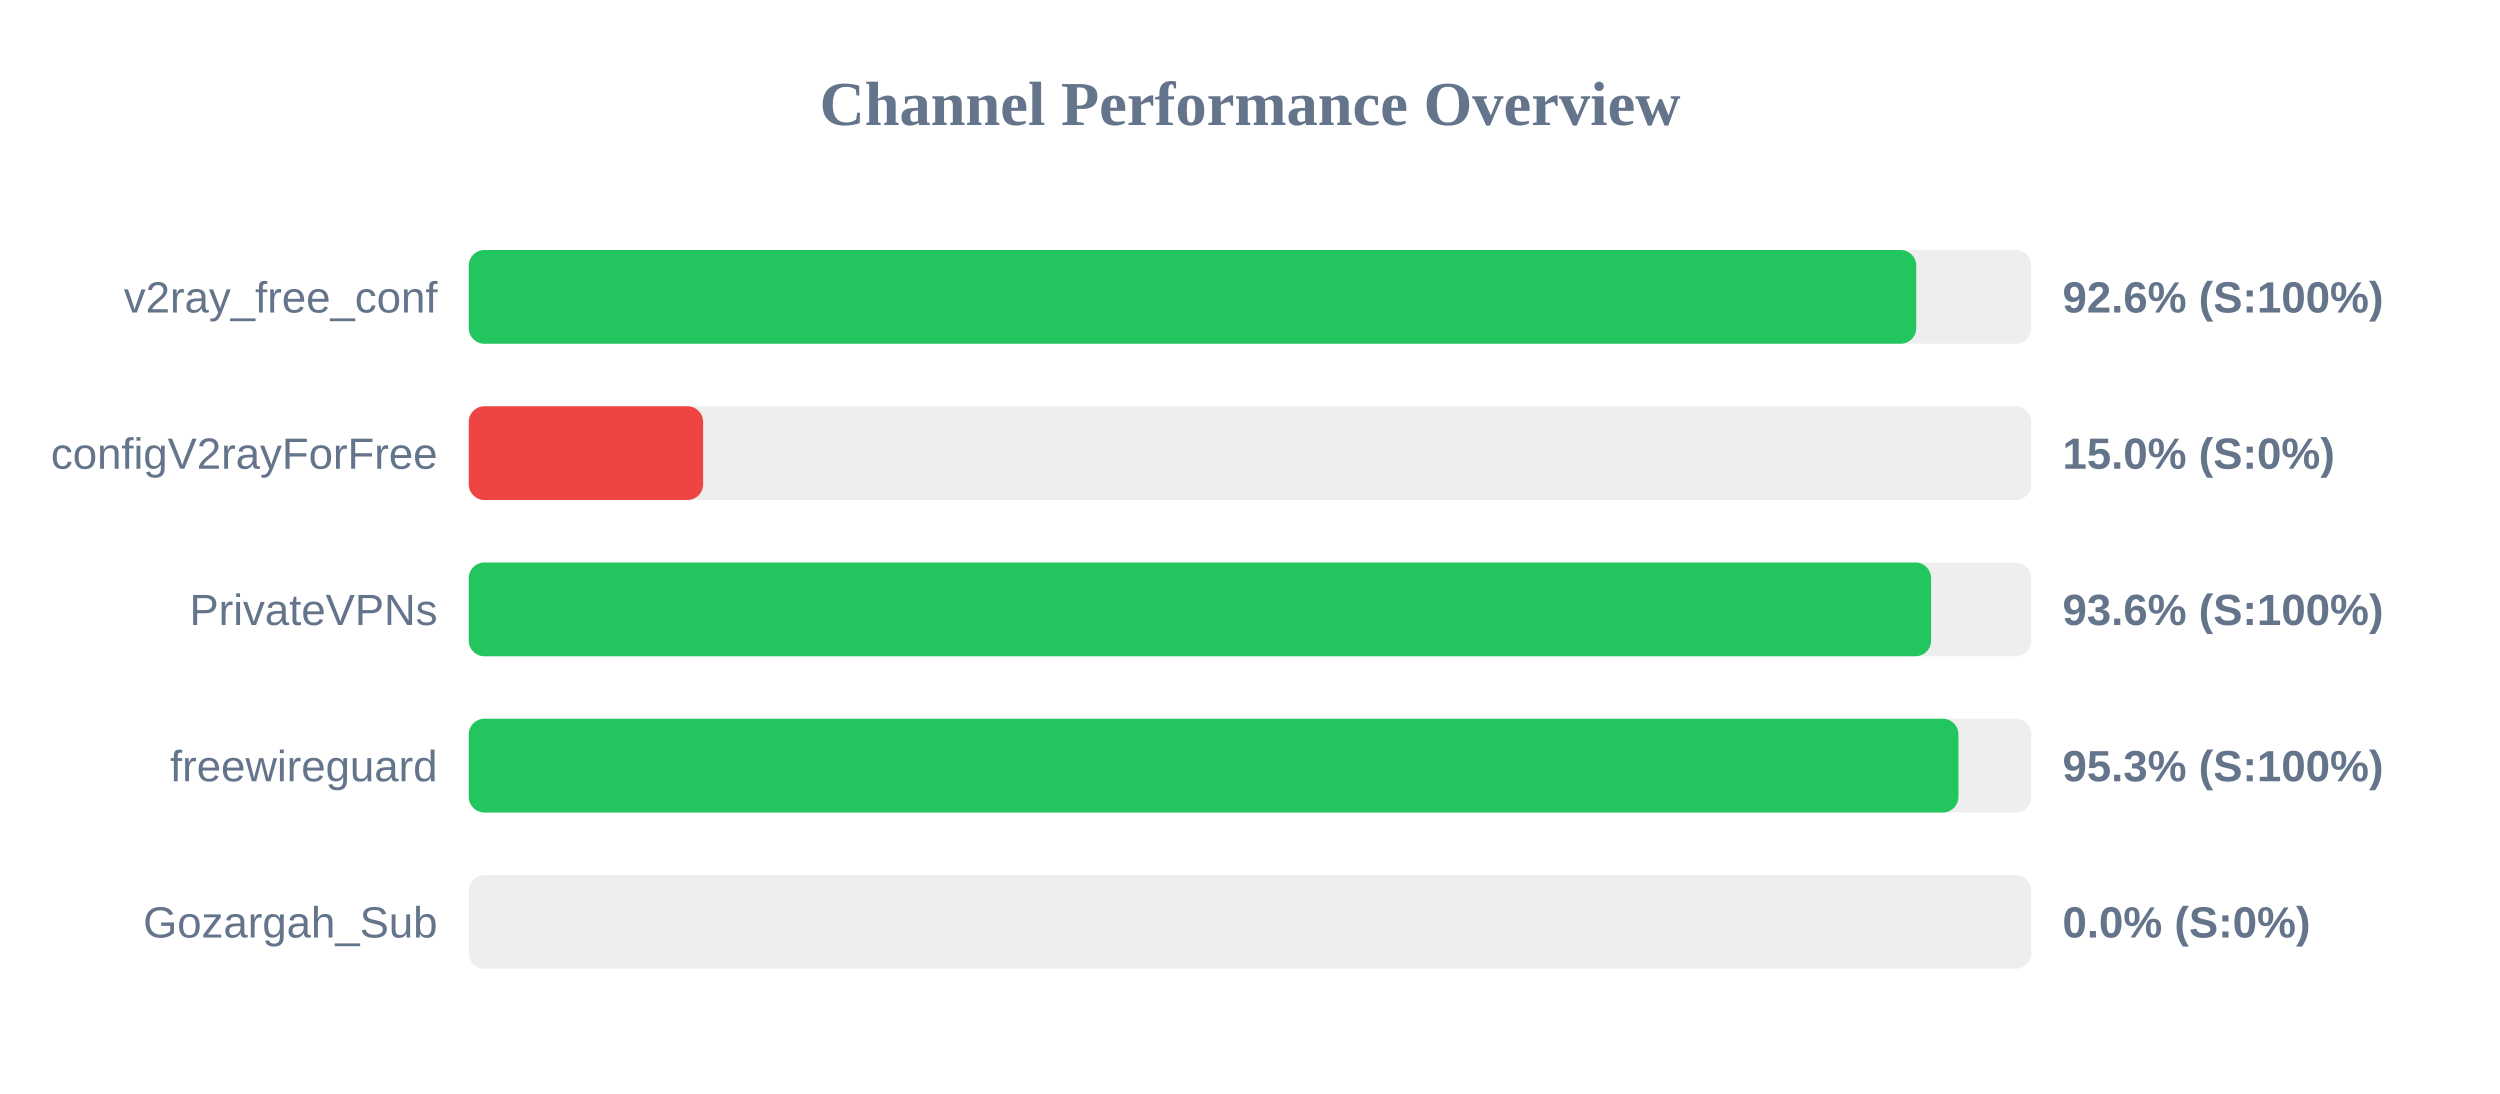
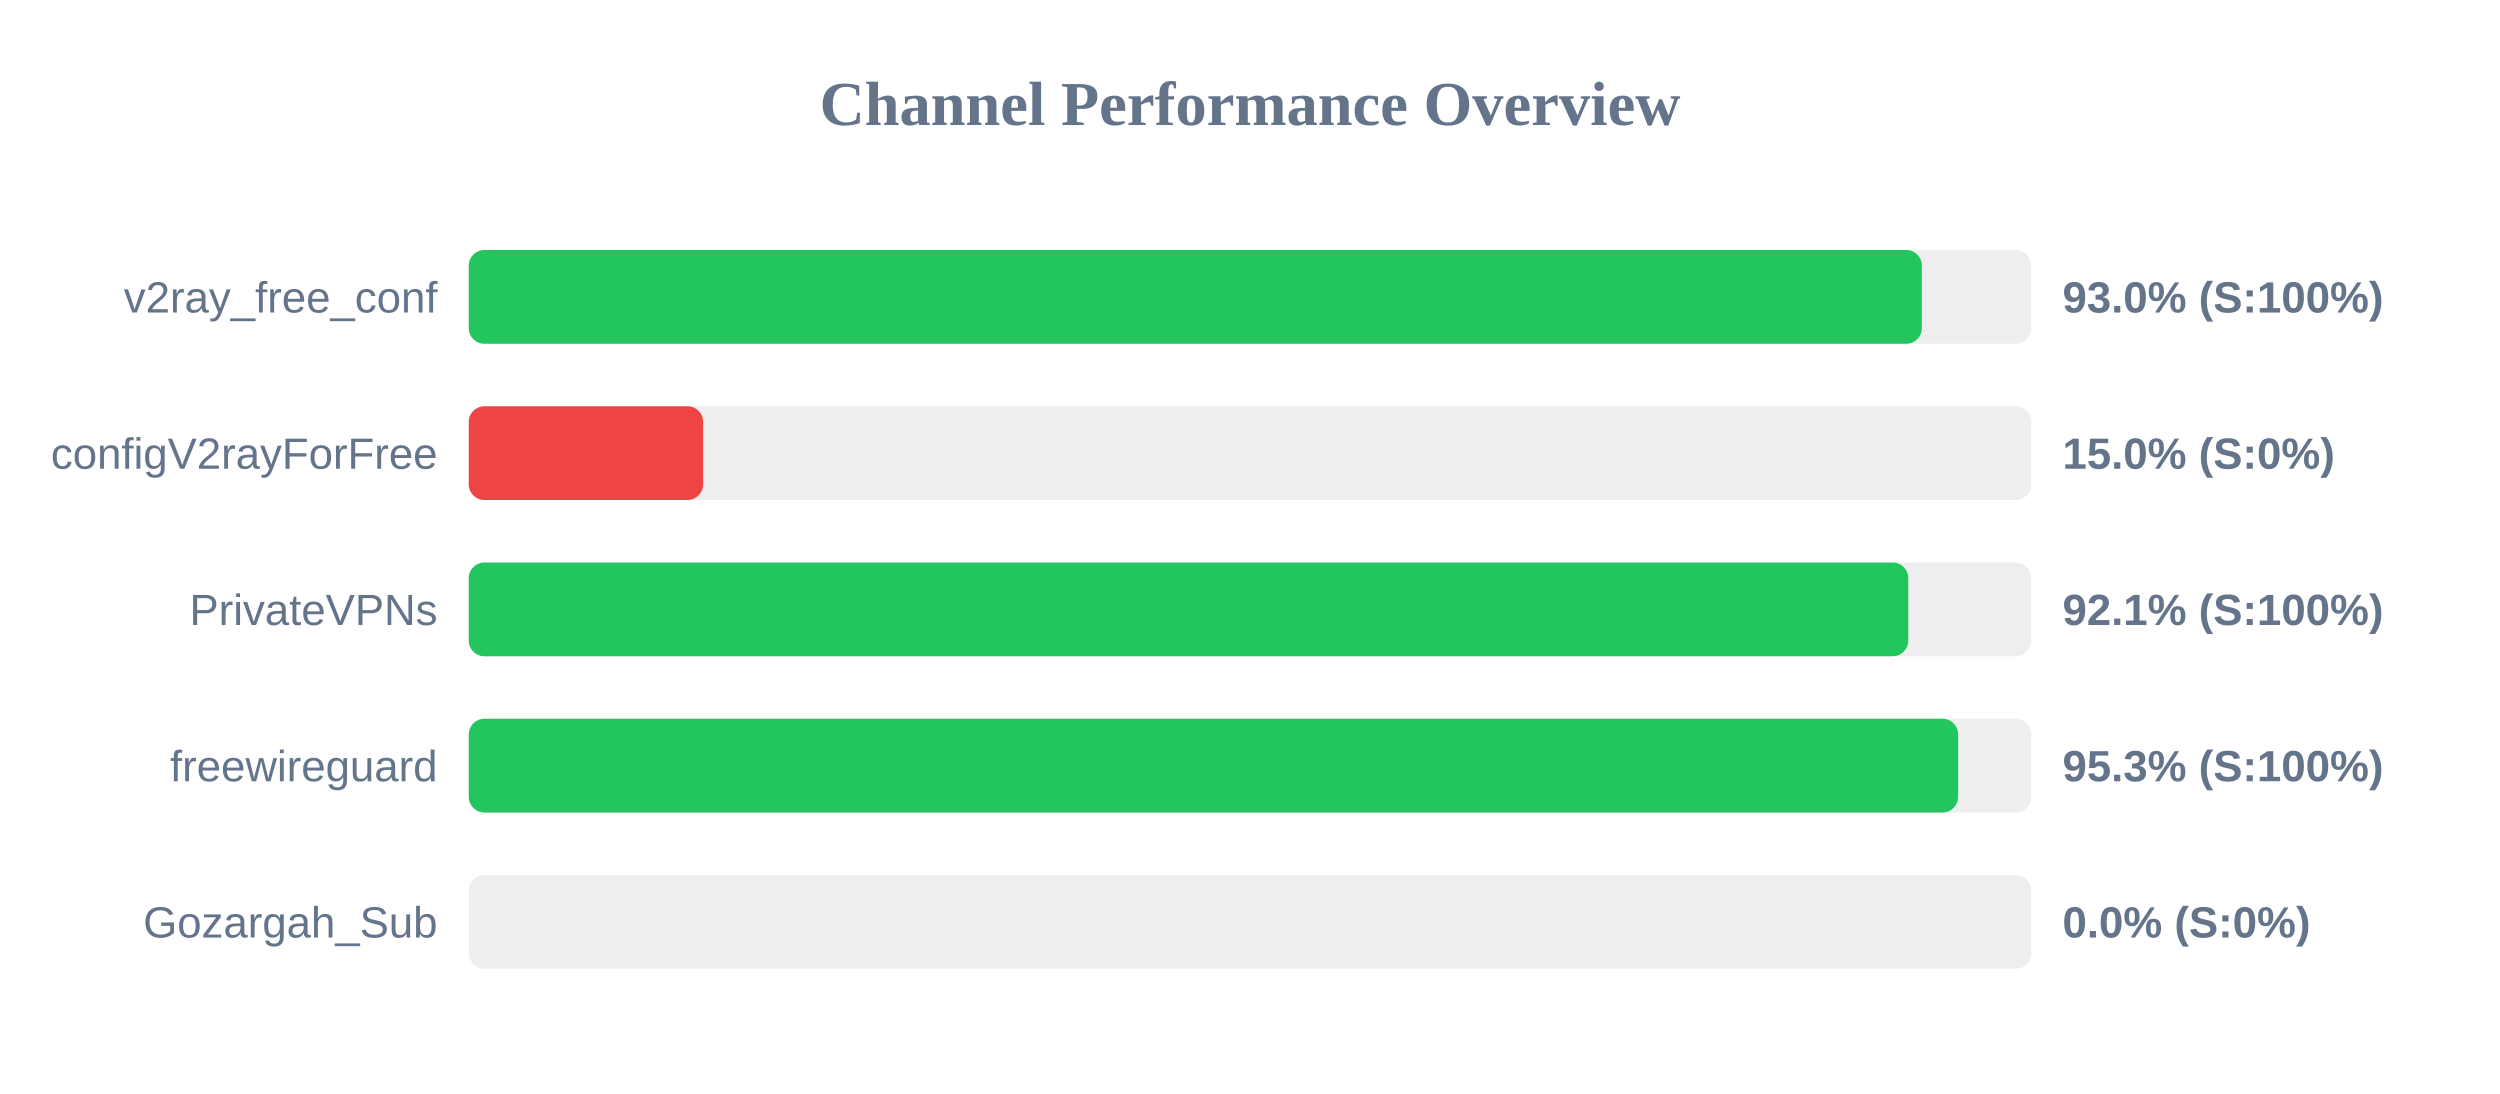
<svg xmlns="http://www.w3.org/2000/svg" width="800" height="350" version="1.1">
  <style>
        .row { font: 14px Arial; fill: #64748b; }
        .score { font: bold 14px Arial; fill: #64748b; }
    </style>
  <text x="400" y="40" text-anchor="middle" font-size="20px" font-weight="bold" fill="#64748b">Channel Performance Overview</text>
  <rect x="150" y="80" width="500" height="30" fill="#eee" rx="5" />
-   <rect x="150" y="80" width="463.2" height="30" fill="#22c55e" rx="5" />
+   <rect x="150" y="80" width="465.0" height="30" fill="#22c55e" rx="5" />
  <text x="140" y="100" text-anchor="end" class="row">v2ray_free_conf</text>
-   <text x="660" y="100" text-anchor="start" class="score">92.6% (S:100%)</text>
+   <text x="660" y="100" text-anchor="start" class="score">93.0% (S:100%)</text>
  <rect x="150" y="130" width="500" height="30" fill="#eee" rx="5" />
  <rect x="150" y="130" width="75.0" height="30" fill="#ef4444" rx="5" />
  <text x="140" y="150" text-anchor="end" class="row">configV2rayForFree</text>
  <text x="660" y="150" text-anchor="start" class="score">15.0% (S:0%)</text>
  <rect x="150" y="180" width="500" height="30" fill="#eee" rx="5" />
-   <rect x="150" y="180" width="467.95" height="30" fill="#22c55e" rx="5" />
+   <rect x="150" y="180" width="460.65" height="30" fill="#22c55e" rx="5" />
  <text x="140" y="200" text-anchor="end" class="row">PrivateVPNs</text>
-   <text x="660" y="200" text-anchor="start" class="score">93.6% (S:100%)</text>
+   <text x="660" y="200" text-anchor="start" class="score">92.1% (S:100%)</text>
  <rect x="150" y="230" width="500" height="30" fill="#eee" rx="5" />
-   <rect x="150" y="230" width="476.7" height="30" fill="#22c55e" rx="5" />
+   <rect x="150" y="230" width="476.6" height="30" fill="#22c55e" rx="5" />
  <text x="140" y="250" text-anchor="end" class="row">freewireguard</text>
  <text x="660" y="250" text-anchor="start" class="score">95.3% (S:100%)</text>
  <rect x="150" y="280" width="500" height="30" fill="#eee" rx="5" />
  <rect x="150" y="280" width="0.0" height="30" fill="#ef4444" rx="5" />
  <text x="140" y="300" text-anchor="end" class="row">Gozargah_Sub</text>
  <text x="660" y="300" text-anchor="start" class="score">0.0% (S:0%)</text>
</svg>
